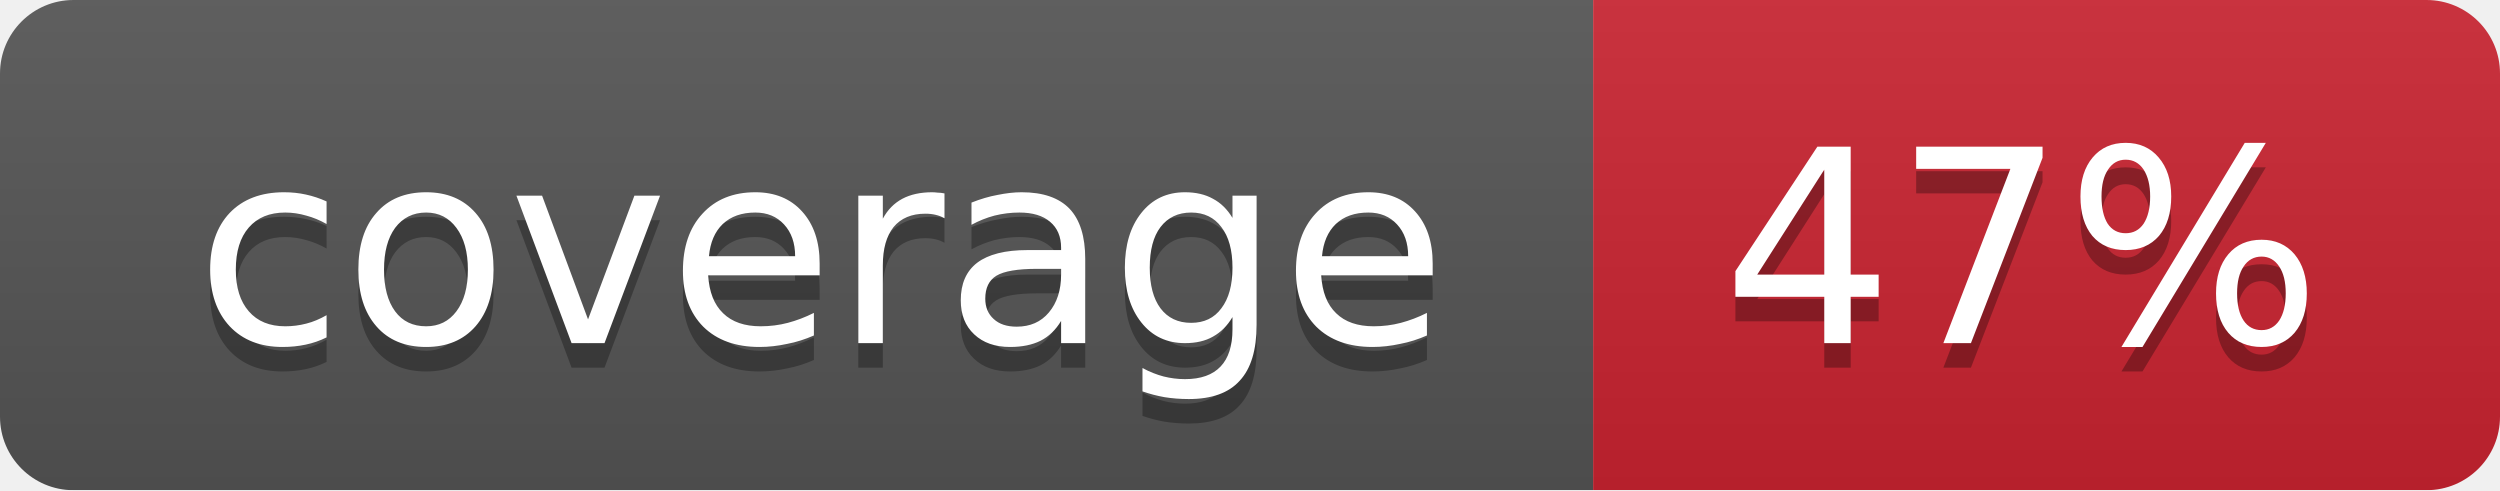
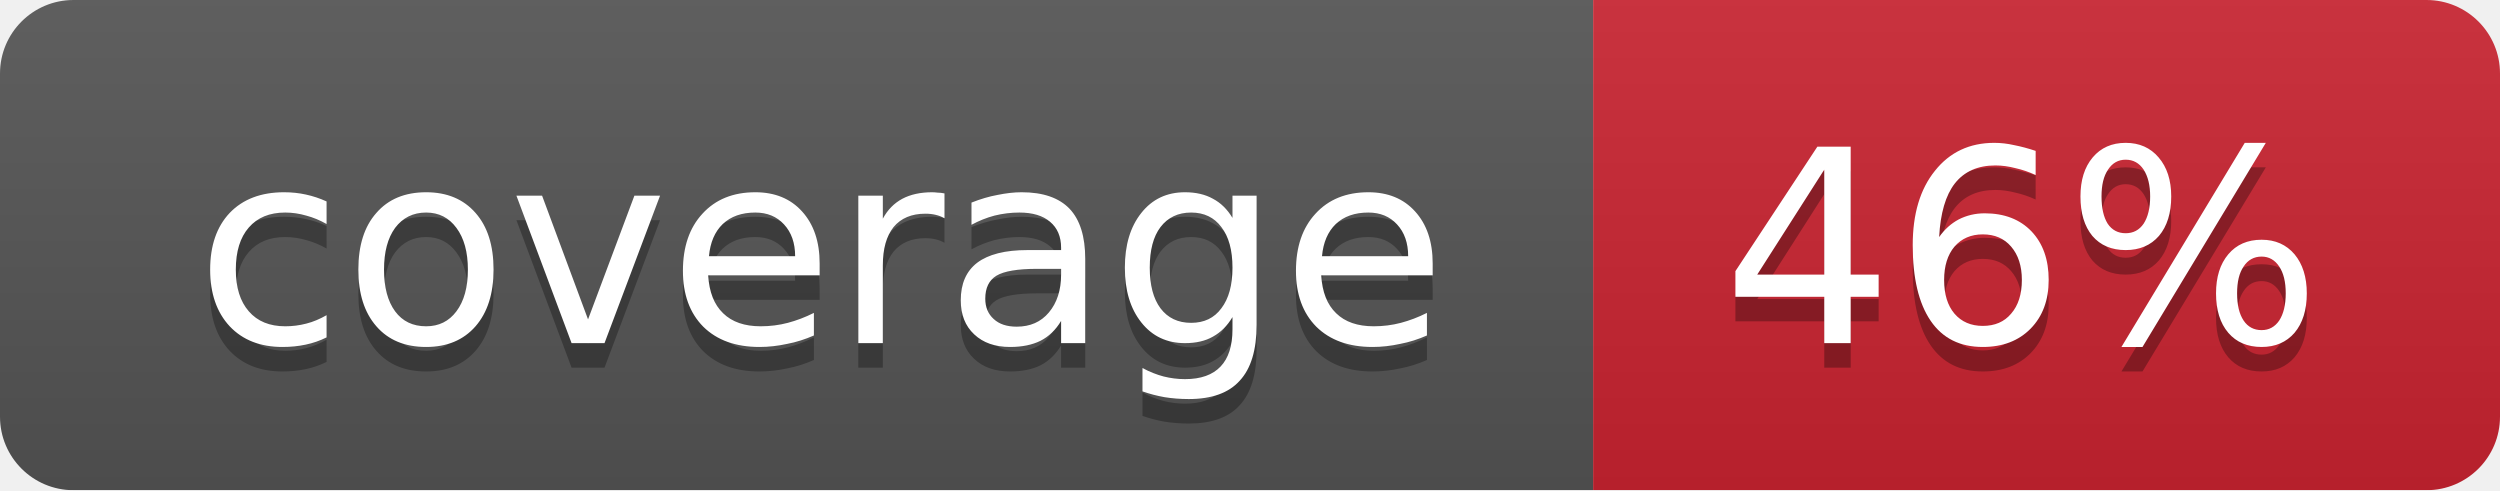
<svg xmlns="http://www.w3.org/2000/svg" width="102" height="20">
  <linearGradient id="smooth" x2="0" y2="100%">
    <stop offset="0" stop-color="#bbb" stop-opacity=".1" />
    <stop offset="1" stop-opacity=".1" />
  </linearGradient>
  <mask id="round">
    <rect width="102" height="20" rx="3" fill="#fff" />
  </mask>
  <g mask="url(#round)">
    <rect width="65" height="20" fill="#555" />
    <rect x="65" width="37" height="20" fill="#cb2431" />
    <rect width="102" height="20" fill="url(#smooth)" />
  </g>
  <g fill="#fff" text-anchor="middle" font-family="DejaVu Sans,Verdana,Geneva,sans-serif" font-size="11">
    <text x="33.5" y="15" fill="#010101" fill-opacity=".3">coverage</text>
    <text x="33.5" y="14">coverage</text>
-     <text x="82.5" y="15" fill="#010101" fill-opacity=".3">47%</text>
-     <text x="82.5" y="14">47%</text>
+     <text x="82.5" y="15" fill="#010101" fill-opacity=".3">46%</text>
+     <text x="82.5" y="14">46%</text>
  </g>
</svg>
